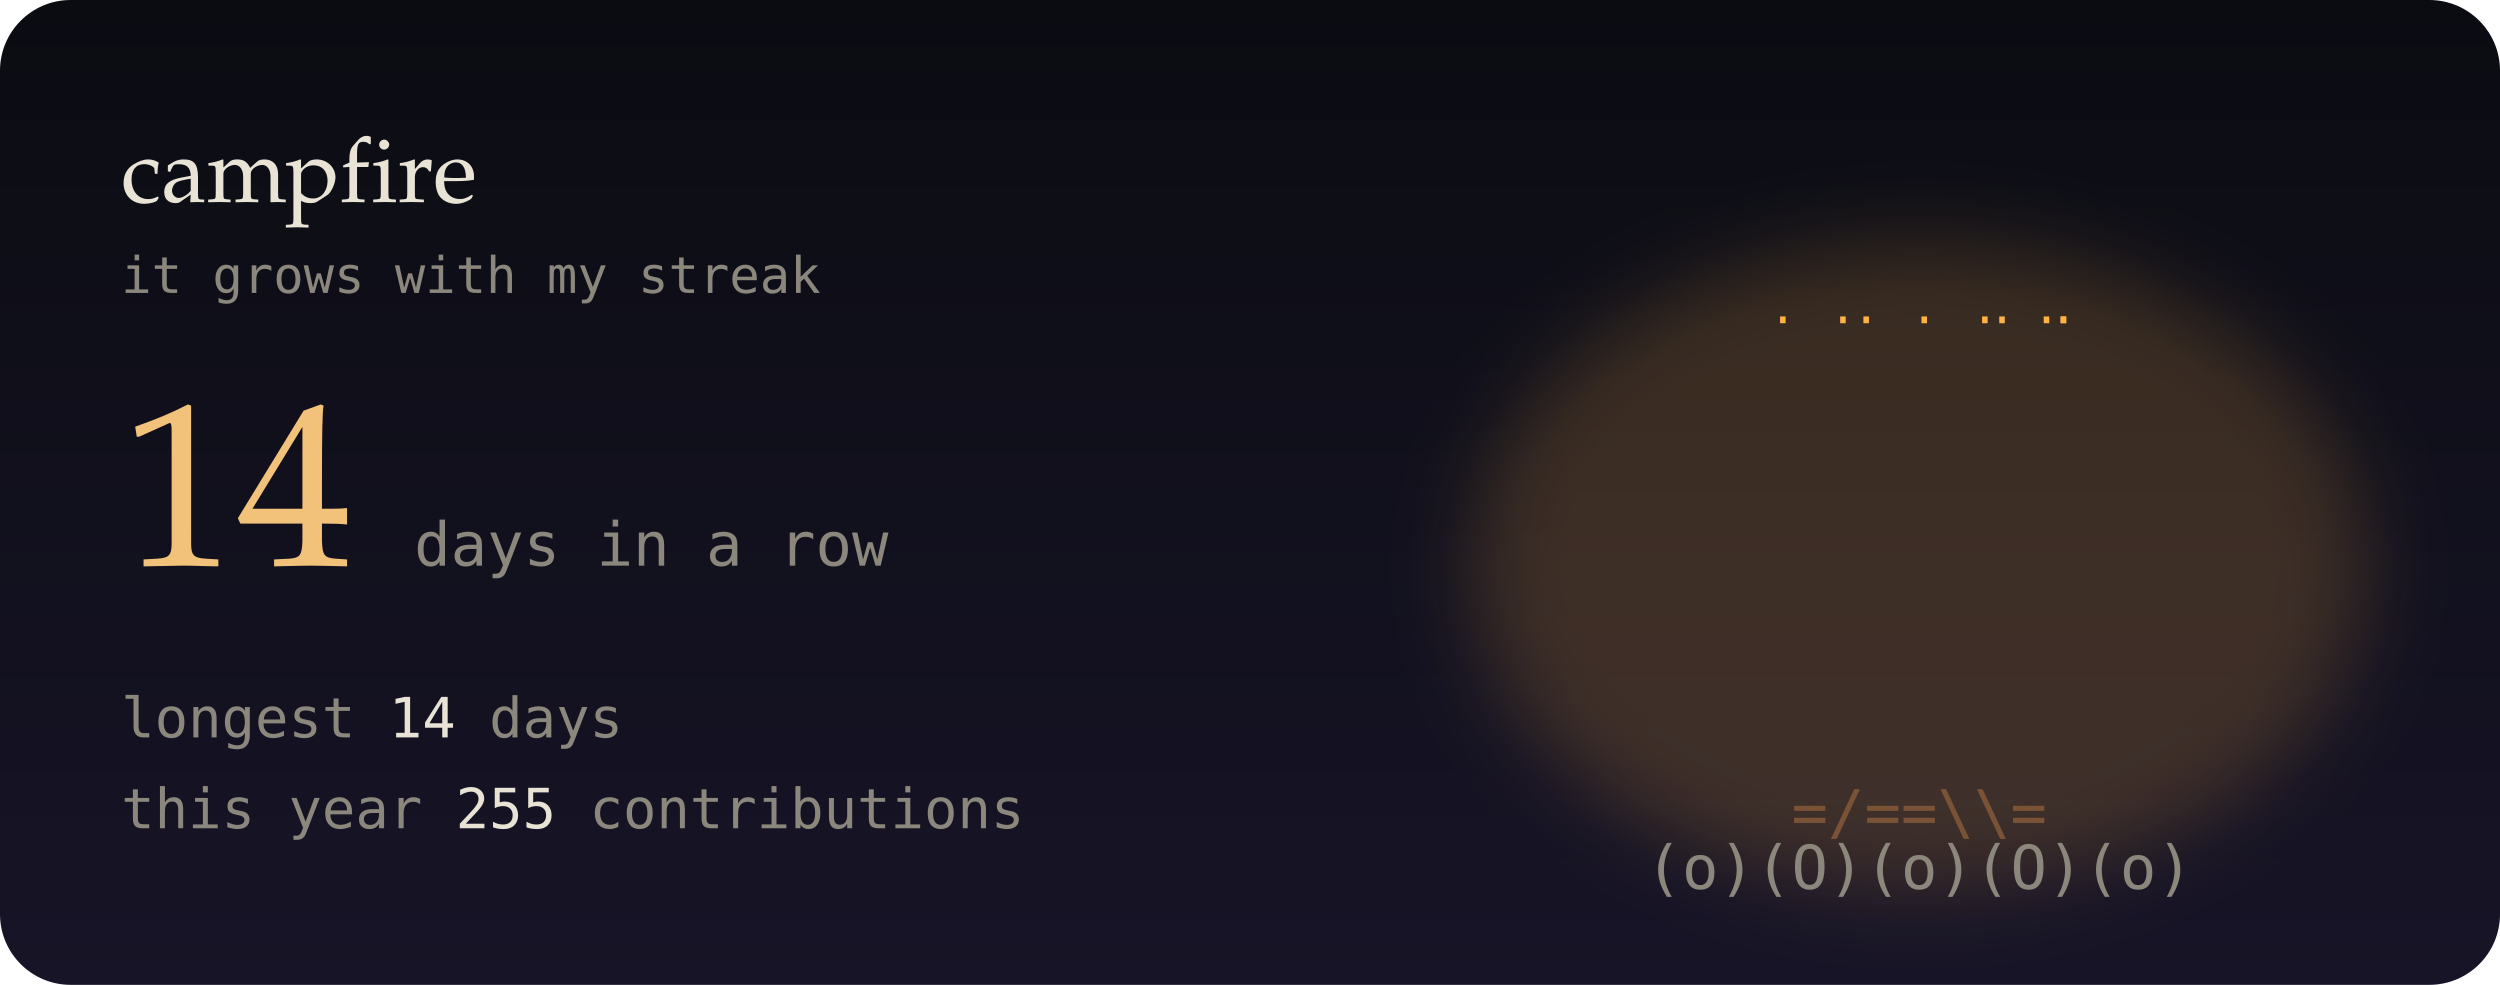
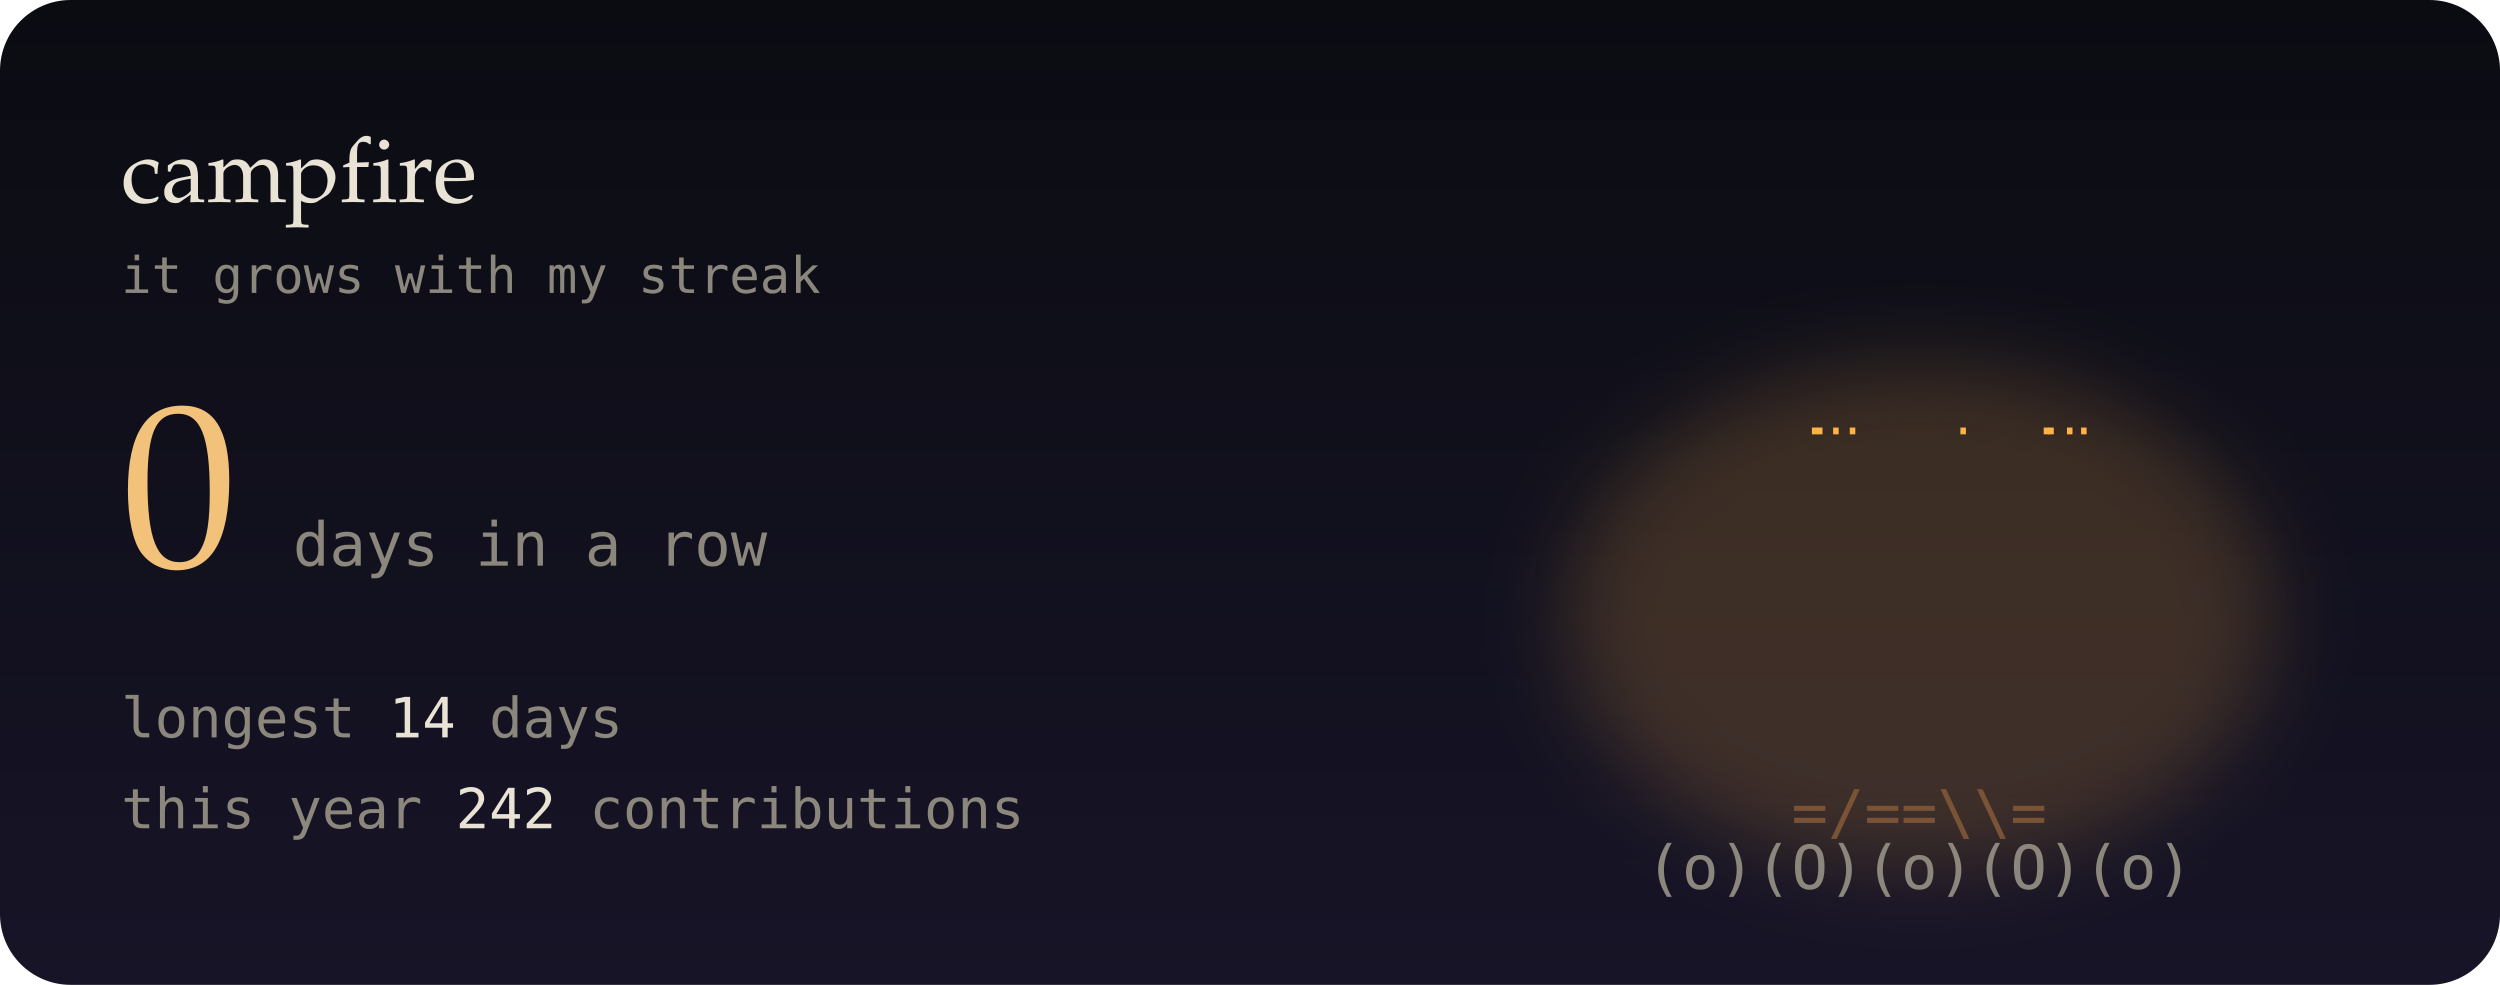
- <svg xmlns="http://www.w3.org/2000/svg" viewBox="0 0 495 195" width="495" height="195" role="img" aria-label="14-day contribution streak">
+ <svg xmlns="http://www.w3.org/2000/svg" viewBox="0 0 495 195" width="495" height="195" role="img" aria-label="0-day contribution streak">
  <defs>
    <linearGradient id="bg" x1="0" y1="0" x2="0" y2="1">
      <stop offset="0" stop-color="#0b0c12" />
      <stop offset="1" stop-color="#171427" />
    </linearGradient>
    <filter id="soft" x="-200%" y="-200%" width="500%" height="500%">
      <feGaussianBlur stdDeviation="1.4" result="b" />
      <feMerge>
        <feMergeNode in="b" />
        <feMergeNode in="SourceGraphic" />
      </feMerge>
    </filter>
    <filter id="blur" x="-50%" y="-50%" width="200%" height="200%">
      <feGaussianBlur stdDeviation="8" />
    </filter>
    <linearGradient id="glint" x1="0" x2="1">
      <stop offset="0" stop-color="#fff" stop-opacity="0" />
      <stop offset=".5" stop-color="#fff" stop-opacity=".55" />
      <stop offset="1" stop-color="#fff" stop-opacity="0" />
    </linearGradient>
  </defs>
  <style>
  text { font-family: "JetBrains Mono","SF Mono",Menlo,Consolas,"DejaVu Sans Mono",monospace; }
  .serif { font-family: "Iowan Old Style",Palatino,Georgia,serif; }
  
  .f { opacity: 0; animation: fl .6s steps(1) infinite; }
  .f0 { animation-delay: 0s; } .f1 { animation-delay: .2s; } .f2 { animation-delay: .4s; }
  @keyframes fl { 0% { opacity: 1; } 33.3% { opacity: 0; } }
  .em { animation: em 3s linear infinite; }
  @keyframes em { from { transform: translate(0,0); opacity: 1; } to { transform: translate(14px,-70px); opacity: 0; } }
  @media (prefers-reduced-motion: reduce) { * { animation: none !important; } }
</style>
  <rect width="495" height="195" rx="14" fill="url(#bg)" />
-   <ellipse cx="380" cy="112" rx="88.667" ry="64" fill="#ffb347" opacity="0.18" filter="url(#blur)" />
+   <ellipse cx="380" cy="122" rx="70" ry="50" fill="#ffb347" opacity="0.18" filter="url(#blur)" />
  <g font-size="12" font-weight="700">
    <g class="f f0">
-       <text x="317.3" y="152" fill="#ff5a1f">*</text>
-       <text x="323.5" y="152" fill="#ffb347">%</text>
-       <text x="338.4" y="152" fill="#ffb347">%</text>
-       <text x="344.4" y="152" fill="#ffb347">#</text>
-       <text x="352.3" y="152" fill="#ffe8a3">#</text>
-       <text x="365.6" y="152" fill="#ffe8a3">@</text>
-       <text x="373.5" y="152" fill="#ffe8a3">@</text>
-       <text x="379.2" y="152" fill="#ffe8a3">@</text>
-       <text x="386.6" y="152" fill="#ffe8a3">@</text>
-       <text x="394" y="152" fill="#ffe8a3">@</text>
-       <text x="400.1" y="152" fill="#ffe8a3">#</text>
-       <text x="408" y="152" fill="#ffe8a3">#</text>
-       <text x="414.3" y="152" fill="#ffb347">#</text>
-       <text x="422.4" y="152" fill="#ffb347">%</text>
-       <text x="428.3" y="152" fill="#ffb347">%</text>
-       <text x="436.9" y="152" fill="#ffb347">%</text>
-       <text x="443.1" y="152" fill="#ff5a1f">*</text>
-       <text x="324.1" y="141" fill="#ff5a1f">*</text>
-       <text x="331.2" y="141" fill="#ff5a1f">*</text>
-       <text x="338.6" y="141" fill="#ffb347">%</text>
-       <text x="344.7" y="141" fill="#ffb347">%</text>
-       <text x="352.5" y="141" fill="#ffb347">#</text>
-       <text x="366.4" y="141" fill="#ffe8a3">#</text>
-       <text x="379.9" y="141" fill="#ffe8a3">@</text>
-       <text x="386.7" y="141" fill="#ffe8a3">@</text>
-       <text x="393.7" y="141" fill="#ffe8a3">#</text>
-       <text x="400.6" y="141" fill="#ffb347">#</text>
-       <text x="407.1" y="141" fill="#ffb347">#</text>
-       <text x="429.9" y="141" fill="#ff5a1f">*</text>
-       <text x="435.5" y="141" fill="#ff5a1f">*</text>
-       <text x="331.1" y="130" fill="#ff5a1f">*</text>
-       <text x="337.1" y="130" fill="#ff5a1f">*</text>
-       <text x="345.7" y="130" fill="#ff5a1f">%</text>
-       <text x="352.5" y="130" fill="#ffb347">%</text>
-       <text x="359.4" y="130" fill="#ffb347">%</text>
-       <text x="366.5" y="130" fill="#ffb347">#</text>
-       <text x="373.8" y="130" fill="#ffe8a3">#</text>
-       <text x="380.9" y="130" fill="#ffe8a3">@</text>
-       <text x="387.6" y="130" fill="#ffe8a3">#</text>
-       <text x="394.4" y="130" fill="#ffb347">#</text>
-       <text x="408.8" y="130" fill="#ffb347">%</text>
-       <text x="414.5" y="130" fill="#ff5a1f">%</text>
-       <text x="428.2" y="130" fill="#ff5a1f">*</text>
-       <text x="344.2" y="119" fill="#ff5a1f">^</text>
-       <text x="359.4" y="119" fill="#ffb347">%</text>
-       <text x="365.5" y="119" fill="#ffb347">%</text>
-       <text x="372.5" y="119" fill="#ffb347">#</text>
-       <text x="400.2" y="119" fill="#ffb347">%</text>
-       <text x="345.3" y="108" fill="#ff5a1f">^</text>
-       <text x="351.4" y="108" fill="#ff5a1f">*</text>
-       <text x="359.8" y="108" fill="#ff5a1f">*</text>
-       <text x="387.7" y="108" fill="#ffb347">%</text>
-       <text x="401.1" y="108" fill="#ff5a1f">*</text>
-       <text x="407.5" y="108" fill="#ff5a1f">*</text>
-       <text x="365.9" y="97" fill="#ff5a1f">*</text>
-       <text x="394.8" y="97" fill="#ff5a1f">*</text>
-       <text x="365.1" y="86" fill="#ff5a1f">^</text>
-       <text x="372.5" y="86" fill="#ff5a1f">*</text>
-       <text x="393.5" y="86" fill="#ff5a1f">^</text>
-       <text x="373.8" y="75" fill="#ff5a1f">'</text>
+       <text x="331.3" y="152" fill="#ff5a1f">*</text>
+       <text x="337.5" y="152" fill="#ffb347">%</text>
+       <text x="352.4" y="152" fill="#ffb347">#</text>
+       <text x="358.4" y="152" fill="#ffe8a3">#</text>
+       <text x="366.3" y="152" fill="#ffe8a3">@</text>
+       <text x="379.6" y="152" fill="#ffe8a3">@</text>
+       <text x="387.5" y="152" fill="#ffe8a3">@</text>
+       <text x="393.2" y="152" fill="#ffe8a3">@</text>
+       <text x="400.6" y="152" fill="#ffe8a3">#</text>
+       <text x="408" y="152" fill="#ffb347">#</text>
+       <text x="414.1" y="152" fill="#ffb347">%</text>
+       <text x="422" y="152" fill="#ffb347">%</text>
+       <text x="428.3" y="152" fill="#ff5a1f">*</text>
+       <text x="338.6" y="141" fill="#ff5a1f">*</text>
+       <text x="352.9" y="141" fill="#ffb347">%</text>
+       <text x="359.1" y="141" fill="#ffb347">%</text>
+       <text x="366.6" y="141" fill="#ffb347">#</text>
+       <text x="372.7" y="141" fill="#ffe8a3">#</text>
+       <text x="380.9" y="141" fill="#ffe8a3">@</text>
+       <text x="386.5" y="141" fill="#ffe8a3">#</text>
+       <text x="393.6" y="141" fill="#ffb347">#</text>
+       <text x="400.1" y="141" fill="#ffb347">%</text>
+       <text x="408.4" y="141" fill="#ffb347">%</text>
+       <text x="421.9" y="141" fill="#ff5a1f">*</text>
+       <text x="351.6" y="130" fill="#ff5a1f">*</text>
+       <text x="359.5" y="130" fill="#ff5a1f">*</text>
+       <text x="365.5" y="130" fill="#ffb347">%</text>
+       <text x="394.9" y="130" fill="#ffb347">%</text>
+       <text x="400.5" y="130" fill="#ff5a1f">*</text>
+       <text x="409" y="130" fill="#ff5a1f">*</text>
+       <text x="358.1" y="119" fill="#ff5a1f">^</text>
+       <text x="366.7" y="119" fill="#ff5a1f">*</text>
+       <text x="373.5" y="119" fill="#ffb347">%</text>
+       <text x="380.4" y="119" fill="#ffb347">#</text>
+       <text x="387.5" y="119" fill="#ffb347">%</text>
+       <text x="394.8" y="119" fill="#ff5a1f">*</text>
+       <text x="401.9" y="119" fill="#ff5a1f">^</text>
+       <text x="366.3" y="108" fill="#ff5a1f">^</text>
+       <text x="372.1" y="108" fill="#ff5a1f">*</text>
+       <text x="387.4" y="108" fill="#ff5a1f">*</text>
+       <text x="372.2" y="97" fill="#ff5a1f">'</text>
+       <text x="386.2" y="97" fill="#ff5a1f">'</text>
    </g>
    <g class="f f1">
-       <text x="323.1" y="152" fill="#ff5a1f">*</text>
-       <text x="338.7" y="152" fill="#ffb347">%</text>
-       <text x="344.2" y="152" fill="#ffb347">#</text>
-       <text x="352.6" y="152" fill="#ffb347">#</text>
-       <text x="359.8" y="152" fill="#ffe8a3">#</text>
-       <text x="366.7" y="152" fill="#ffe8a3">@</text>
-       <text x="372.7" y="152" fill="#ffe8a3">@</text>
+       <text x="338.4" y="152" fill="#ff5a1f">*</text>
+       <text x="344.5" y="152" fill="#ffb347">%</text>
+       <text x="351.5" y="152" fill="#ffb347">%</text>
+       <text x="365.1" y="152" fill="#ffe8a3">#</text>
+       <text x="372.2" y="152" fill="#ffe8a3">@</text>
      <text x="379.4" y="152" fill="#ffe8a3">@</text>
      <text x="387.9" y="152" fill="#ffe8a3">@</text>
-       <text x="394.5" y="152" fill="#ffe8a3">@</text>
-       <text x="400.2" y="152" fill="#ffe8a3">#</text>
-       <text x="408.9" y="152" fill="#ffb347">#</text>
-       <text x="415.9" y="152" fill="#ffb347">#</text>
-       <text x="422.9" y="152" fill="#ffb347">%</text>
-       <text x="428.4" y="152" fill="#ffb347">%</text>
-       <text x="435.9" y="152" fill="#ff5a1f">*</text>
-       <text x="331.2" y="141" fill="#ff5a1f">*</text>
-       <text x="345.9" y="141" fill="#ffb347">%</text>
-       <text x="351.9" y="141" fill="#ffb347">%</text>
-       <text x="359.4" y="141" fill="#ffb347">#</text>
-       <text x="372.8" y="141" fill="#ffe8a3">@</text>
-       <text x="379.7" y="141" fill="#ffe8a3">@</text>
-       <text x="386.3" y="141" fill="#ffe8a3">@</text>
-       <text x="393.6" y="141" fill="#ffe8a3">#</text>
-       <text x="401.1" y="141" fill="#ffb347">#</text>
-       <text x="407.6" y="141" fill="#ffb347">%</text>
-       <text x="414" y="141" fill="#ffb347">%</text>
-       <text x="422.3" y="141" fill="#ff5a1f">*</text>
-       <text x="429" y="141" fill="#ff5a1f">*</text>
-       <text x="330.9" y="130" fill="#ff5a1f">*</text>
-       <text x="338.1" y="130" fill="#ff5a1f">*</text>
-       <text x="379.8" y="130" fill="#ffe8a3">@</text>
-       <text x="386.1" y="130" fill="#ffe8a3">#</text>
-       <text x="393.6" y="130" fill="#ffb347">#</text>
-       <text x="401.2" y="130" fill="#ffb347">%</text>
-       <text x="407.6" y="130" fill="#ffb347">%</text>
-       <text x="415.3" y="130" fill="#ff5a1f">%</text>
-       <text x="422.6" y="130" fill="#ff5a1f">*</text>
-       <text x="428.6" y="130" fill="#ff5a1f">*</text>
-       <text x="338.5" y="119" fill="#ff5a1f">^</text>
-       <text x="345.2" y="119" fill="#ff5a1f">*</text>
-       <text x="358.9" y="119" fill="#ffb347">%</text>
-       <text x="365.8" y="119" fill="#ffb347">%</text>
-       <text x="379" y="119" fill="#ffe8a3">#</text>
-       <text x="394.1" y="119" fill="#ffb347">%</text>
-       <text x="408.8" y="119" fill="#ff5a1f">*</text>
-       <text x="415.7" y="119" fill="#ff5a1f">*</text>
-       <text x="351.2" y="108" fill="#ff5a1f">^</text>
-       <text x="366.3" y="108" fill="#ffb347">%</text>
-       <text x="373.4" y="108" fill="#ffb347">%</text>
-       <text x="386.3" y="108" fill="#ffb347">%</text>
-       <text x="401.6" y="108" fill="#ff5a1f">*</text>
-       <text x="358.2" y="97" fill="#ff5a1f">^</text>
-       <text x="379.8" y="97" fill="#ffb347">#</text>
-       <text x="393.1" y="97" fill="#ff5a1f">*</text>
-       <text x="372.6" y="86" fill="#ff5a1f">*</text>
-       <text x="380.9" y="86" fill="#ffb347">%</text>
-       <text x="386.9" y="86" fill="#ff5a1f">*</text>
-       <text x="372.5" y="75" fill="#ff5a1f">'</text>
-       <text x="379.1" y="75" fill="#ffb347">^</text>
-       <text x="387.3" y="75" fill="#ff5a1f">'</text>
+       <text x="394" y="152" fill="#ffe8a3">#</text>
+       <text x="400.9" y="152" fill="#ffb347">#</text>
+       <text x="407.1" y="152" fill="#ffb347">%</text>
+       <text x="422.9" y="152" fill="#ff5a1f">*</text>
+       <text x="338.1" y="141" fill="#ff5a1f">*</text>
+       <text x="345.1" y="141" fill="#ff5a1f">*</text>
+       <text x="351" y="141" fill="#ffb347">%</text>
+       <text x="358.6" y="141" fill="#ffb347">%</text>
+       <text x="365.9" y="141" fill="#ffb347">#</text>
+       <text x="372.2" y="141" fill="#ffe8a3">#</text>
+       <text x="387.8" y="141" fill="#ffe8a3">#</text>
+       <text x="401" y="141" fill="#ffb347">%</text>
+       <text x="414.5" y="141" fill="#ff5a1f">*</text>
+       <text x="421.8" y="141" fill="#ff5a1f">*</text>
+       <text x="352.9" y="130" fill="#ff5a1f">*</text>
+       <text x="358.9" y="130" fill="#ffb347">%</text>
+       <text x="365.1" y="130" fill="#ffb347">%</text>
+       <text x="394.7" y="130" fill="#ffb347">%</text>
+       <text x="400.2" y="130" fill="#ffb347">%</text>
+       <text x="408.6" y="130" fill="#ff5a1f">*</text>
+       <text x="415.8" y="130" fill="#ff5a1f">*</text>
+       <text x="352.7" y="119" fill="#ff5a1f">^</text>
+       <text x="359.6" y="119" fill="#ff5a1f">*</text>
+       <text x="373.9" y="119" fill="#ffb347">%</text>
+       <text x="380.5" y="119" fill="#ffb347">#</text>
+       <text x="386.2" y="119" fill="#ffb347">%</text>
+       <text x="401.3" y="119" fill="#ff5a1f">*</text>
+       <text x="408" y="119" fill="#ff5a1f">^</text>
+       <text x="379.9" y="108" fill="#ffb347">#</text>
+       <text x="394.2" y="108" fill="#ff5a1f">^</text>
+       <text x="373.9" y="97" fill="#ff5a1f">'</text>
+       <text x="379.9" y="97" fill="#ffb347">^</text>
+       <text x="387.4" y="97" fill="#ff5a1f">'</text>
    </g>
    <g class="f f2">
-       <text x="316.8" y="152" fill="#ff5a1f">*</text>
-       <text x="330" y="152" fill="#ffb347">%</text>
-       <text x="344.7" y="152" fill="#ffb347">#</text>
-       <text x="352.4" y="152" fill="#ffe8a3">#</text>
-       <text x="359.5" y="152" fill="#ffe8a3">#</text>
-       <text x="365.7" y="152" fill="#ffe8a3">@</text>
-       <text x="373" y="152" fill="#ffe8a3">@</text>
-       <text x="387.9" y="152" fill="#ffe8a3">@</text>
-       <text x="393.3" y="152" fill="#ffe8a3">@</text>
-       <text x="408.8" y="152" fill="#ffe8a3">#</text>
-       <text x="422.6" y="152" fill="#ffb347">%</text>
-       <text x="429.6" y="152" fill="#ffb347">%</text>
-       <text x="435" y="152" fill="#ffb347">%</text>
-       <text x="330.8" y="141" fill="#ffb347">%</text>
-       <text x="345.4" y="141" fill="#ffb347">%</text>
-       <text x="358.6" y="141" fill="#ffe8a3">#</text>
-       <text x="366.1" y="141" fill="#ffe8a3">#</text>
-       <text x="373.8" y="141" fill="#ffe8a3">@</text>
-       <text x="379.8" y="141" fill="#ffe8a3">@</text>
-       <text x="386.3" y="141" fill="#ffe8a3">@</text>
-       <text x="394.1" y="141" fill="#ffe8a3">#</text>
-       <text x="400.1" y="141" fill="#ffe8a3">#</text>
-       <text x="408.1" y="141" fill="#ffb347">#</text>
-       <text x="415.2" y="141" fill="#ffb347">%</text>
-       <text x="421.9" y="141" fill="#ffb347">%</text>
-       <text x="429.9" y="141" fill="#ffb347">%</text>
-       <text x="436" y="141" fill="#ff5a1f">*</text>
-       <text x="443.9" y="141" fill="#ff5a1f">*</text>
-       <text x="331" y="130" fill="#ff5a1f">*</text>
-       <text x="338.7" y="130" fill="#ff5a1f">*</text>
-       <text x="345.4" y="130" fill="#ff5a1f">%</text>
-       <text x="351.2" y="130" fill="#ffb347">%</text>
-       <text x="359.3" y="130" fill="#ffb347">%</text>
-       <text x="365.3" y="130" fill="#ffb347">#</text>
-       <text x="372.5" y="130" fill="#ffe8a3">#</text>
-       <text x="386.6" y="130" fill="#ffe8a3">#</text>
-       <text x="400.2" y="130" fill="#ffb347">%</text>
-       <text x="408.8" y="130" fill="#ffb347">%</text>
-       <text x="415.8" y="130" fill="#ff5a1f">%</text>
-       <text x="422.3" y="130" fill="#ff5a1f">*</text>
-       <text x="337.7" y="119" fill="#ff5a1f">^</text>
-       <text x="345.1" y="119" fill="#ff5a1f">*</text>
-       <text x="351.7" y="119" fill="#ff5a1f">*</text>
-       <text x="358.6" y="119" fill="#ffb347">%</text>
-       <text x="365.3" y="119" fill="#ffb347">%</text>
-       <text x="379.1" y="119" fill="#ffe8a3">#</text>
-       <text x="387.6" y="119" fill="#ffb347">#</text>
-       <text x="394.4" y="119" fill="#ffb347">%</text>
-       <text x="407.1" y="119" fill="#ff5a1f">*</text>
-       <text x="414.1" y="119" fill="#ff5a1f">*</text>
-       <text x="422.8" y="119" fill="#ff5a1f">^</text>
-       <text x="352.8" y="108" fill="#ff5a1f">^</text>
-       <text x="359" y="108" fill="#ff5a1f">*</text>
-       <text x="365.3" y="108" fill="#ffb347">%</text>
-       <text x="373.2" y="108" fill="#ffb347">%</text>
-       <text x="386.9" y="108" fill="#ffb347">%</text>
-       <text x="394.2" y="108" fill="#ffb347">%</text>
-       <text x="402" y="108" fill="#ff5a1f">*</text>
-       <text x="407.6" y="108" fill="#ff5a1f">^</text>
-       <text x="358.4" y="97" fill="#ff5a1f">^</text>
-       <text x="386.7" y="97" fill="#ffb347">%</text>
-       <text x="372.2" y="86" fill="#ff5a1f">*</text>
-       <text x="379" y="86" fill="#ffb347">%</text>
-       <text x="387.6" y="86" fill="#ff5a1f">*</text>
-       <text x="394.5" y="86" fill="#ff5a1f">^</text>
-       <text x="386.1" y="75" fill="#ff5a1f">'</text>
+       <text x="337.8" y="152" fill="#ff5a1f">*</text>
+       <text x="344.7" y="152" fill="#ffb347">%</text>
+       <text x="351.3" y="152" fill="#ffb347">%</text>
+       <text x="358.6" y="152" fill="#ffb347">#</text>
+       <text x="366.1" y="152" fill="#ffe8a3">#</text>
+       <text x="372.6" y="152" fill="#ffe8a3">@</text>
+       <text x="379" y="152" fill="#ffe8a3">@</text>
+       <text x="387.3" y="152" fill="#ffe8a3">@</text>
+       <text x="394" y="152" fill="#ffe8a3">#</text>
+       <text x="400.7" y="152" fill="#ffb347">#</text>
+       <text x="407.7" y="152" fill="#ffb347">%</text>
+       <text x="414.2" y="152" fill="#ffb347">%</text>
+       <text x="358.8" y="141" fill="#ffb347">%</text>
+       <text x="365.1" y="141" fill="#ffb347">#</text>
+       <text x="372.6" y="141" fill="#ffe8a3">#</text>
+       <text x="380.2" y="141" fill="#ffe8a3">@</text>
+       <text x="386.6" y="141" fill="#ffe8a3">#</text>
+       <text x="394.3" y="141" fill="#ffb347">#</text>
+       <text x="401.6" y="141" fill="#ffb347">%</text>
+       <text x="407.6" y="141" fill="#ffb347">%</text>
+       <text x="414.7" y="141" fill="#ff5a1f">*</text>
+       <text x="345.2" y="130" fill="#ff5a1f">*</text>
+       <text x="358.9" y="130" fill="#ffb347">%</text>
+       <text x="365.8" y="130" fill="#ffb347">%</text>
+       <text x="379" y="130" fill="#ffe8a3">@</text>
+       <text x="394.1" y="130" fill="#ffb347">%</text>
+       <text x="408.8" y="130" fill="#ff5a1f">*</text>
+       <text x="415.7" y="130" fill="#ff5a1f">*</text>
+       <text x="365.2" y="119" fill="#ff5a1f">*</text>
+       <text x="380.3" y="119" fill="#ffb347">#</text>
+       <text x="387.4" y="119" fill="#ffb347">%</text>
+       <text x="400.3" y="119" fill="#ff5a1f">^</text>
+       <text x="366.6" y="108" fill="#ff5a1f">^</text>
+       <text x="386.2" y="108" fill="#ff5a1f">*</text>
+       <text x="372.8" y="97" fill="#ff5a1f">'</text>
+       <text x="386.1" y="97" fill="#ff5a1f">'</text>
    </g>
  </g>
  <text x="380" y="165" font-size="12" fill="#7a5236" text-anchor="middle">=/==\\=</text>
  <text x="380" y="176" font-size="12" fill="#8c877c" text-anchor="middle">(o)(O)(o)(O)(o)</text>
-   <text class="em" x="390.3" y="64" font-size="9" fill="#ffb347" style="animation-delay:-1.8s;animation-duration:3s">.</text>
-   <text class="em" x="378.3" y="64" font-size="9" fill="#ffb347" style="animation-delay:-3s;animation-duration:4.2s">.</text>
-   <text class="em" x="362.2" y="64" font-size="9" fill="#ffb347" style="animation-delay:-0.9s;animation-duration:2.8s">.</text>
-   <text class="em" x="393.7" y="64" font-size="9" fill="#ffb347" style="animation-delay:-3.6s;animation-duration:3.3s">.</text>
-   <text class="em" x="402.5" y="64" font-size="9" fill="#ffb347" style="animation-delay:-0.8s;animation-duration:3.3s">.</text>
-   <text class="em" x="405.8" y="64" font-size="9" fill="#ffb347" style="animation-delay:-1.2s;animation-duration:4.3s">.</text>
-   <text class="em" x="350.3" y="64" font-size="9" fill="#ffb347" style="animation-delay:-0.8s;animation-duration:3.7s">.</text>
-   <text class="em" x="405.9" y="64" font-size="9" fill="#ffb347" style="animation-delay:-2.8s;animation-duration:3.9s">.</text>
-   <text class="em" x="366.8" y="64" font-size="9" fill="#ffb347" style="animation-delay:-3.4s;animation-duration:4.1s">.</text>
+   <text class="em" x="357.6" y="86" font-size="9" fill="#ffb347" style="animation-delay:-3.8s;animation-duration:3.3s">.</text>
+   <text class="em" x="386" y="86" font-size="9" fill="#ffb347" style="animation-delay:-1.3s;animation-duration:4.4s">.</text>
+   <text class="em" x="407.1" y="86" font-size="9" fill="#ffb347" style="animation-delay:-2.1s;animation-duration:3.4s">.</text>
+   <text class="em" x="356.6" y="86" font-size="9" fill="#ffb347" style="animation-delay:-1s;animation-duration:4.4s">.</text>
+   <text class="em" x="364.1" y="86" font-size="9" fill="#ffb347" style="animation-delay:-3s;animation-duration:2.6s">.</text>
+   <text class="em" x="409.9" y="86" font-size="9" fill="#ffb347" style="animation-delay:-2.7s;animation-duration:4s">.</text>
+   <text class="em" x="360.8" y="86" font-size="9" fill="#ffb347" style="animation-delay:-1.7s;animation-duration:2.5s">.</text>
+   <text class="em" x="402.5" y="86" font-size="9" fill="#ffb347" style="animation-delay:-0.1s;animation-duration:2.7s">.</text>
+   <text class="em" x="403.4" y="86" font-size="9" fill="#ffb347" style="animation-delay:-1.3s;animation-duration:3.7s">.</text>
  <text x="24" y="40" class="serif" font-size="18" fill="#e9e3d6">campfire</text>
  <text x="24" y="58" font-size="10" fill="#8c877c">it grows with my streak</text>
-   <text x="24" y="112" class="serif" font-size="46" fill="#f2c27b">14</text>
-   <text x="82" y="112" font-size="12" fill="#8c877c">days in a row</text>
+   <text x="24" y="112" class="serif" font-size="46" fill="#f2c27b">0</text>
+   <text x="58" y="112" font-size="12" fill="#8c877c">days in a row</text>
  <text x="24" y="146" font-size="11" fill="#8c877c">longest  <tspan fill="#e9e3d6">14</tspan> days</text>
-   <text x="24" y="164" font-size="11" fill="#8c877c">this year <tspan fill="#e9e3d6">255</tspan> contributions</text>
+   <text x="24" y="164" font-size="11" fill="#8c877c">this year <tspan fill="#e9e3d6">242</tspan> contributions</text>
</svg>
